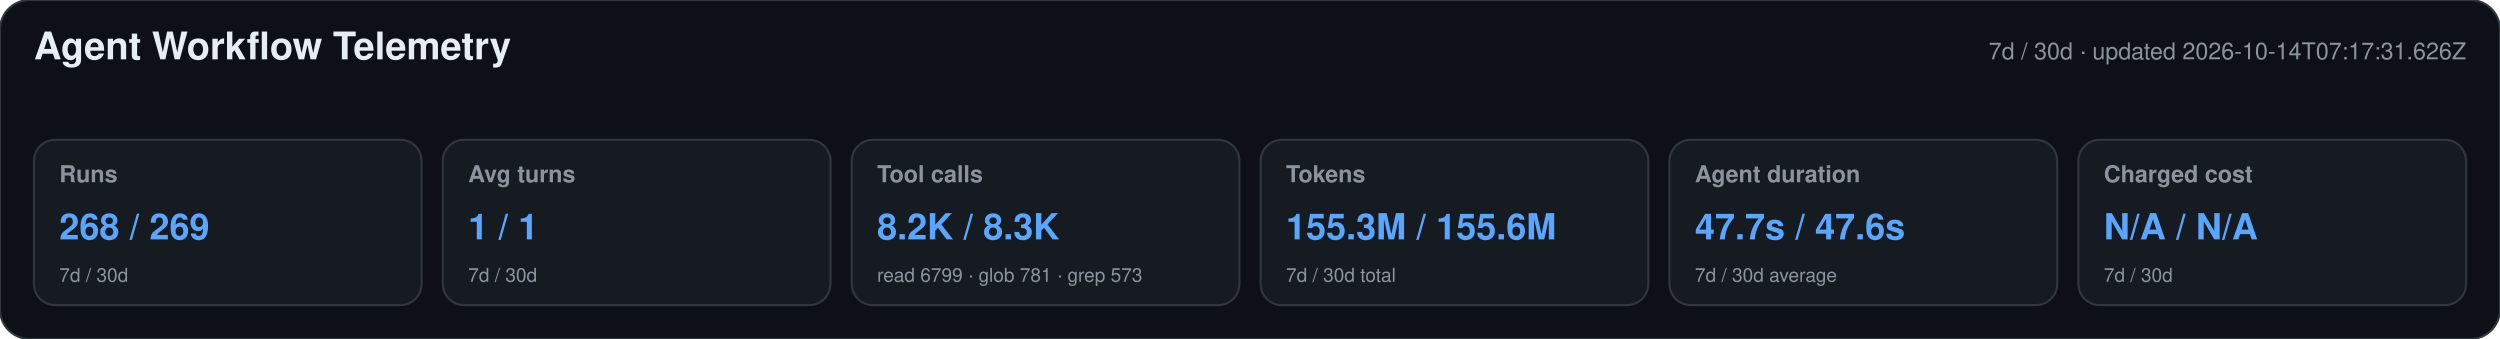
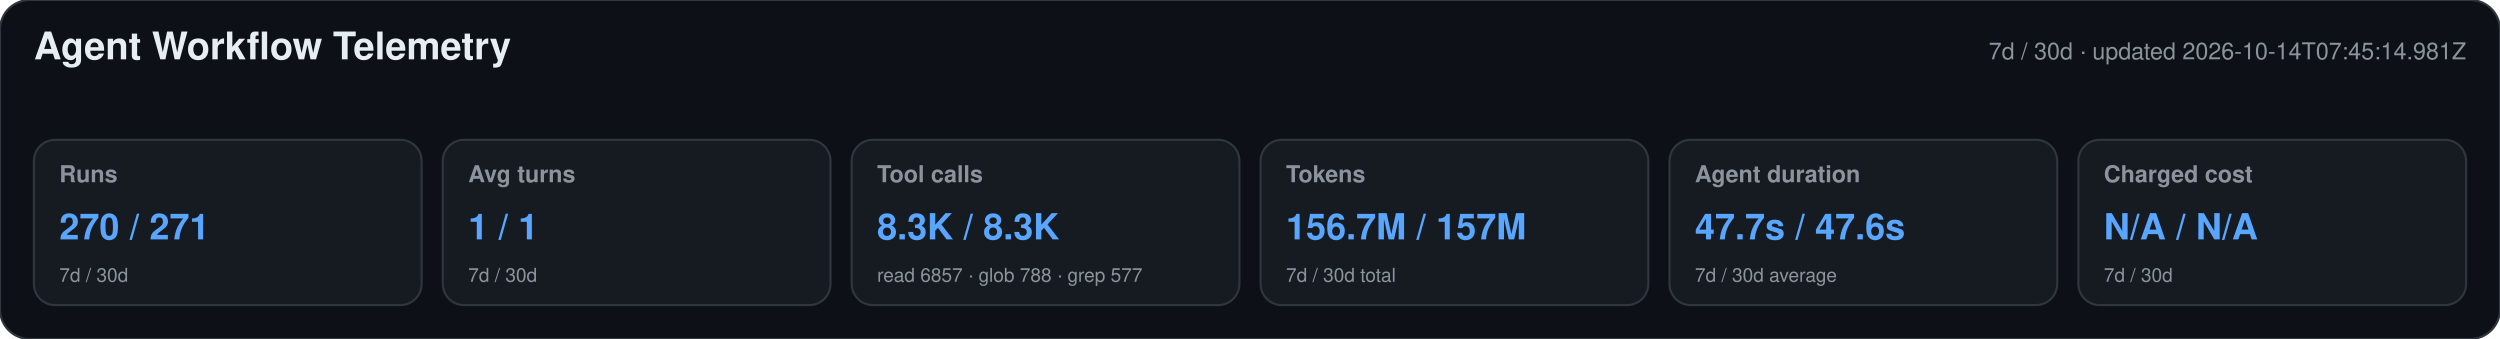
<svg xmlns="http://www.w3.org/2000/svg" width="1180" height="160" viewBox="0 0 1180 160" role="img" aria-labelledby="title desc">
  <style>text{font-family:-apple-system,BlinkMacSystemFont,"Segoe UI",Helvetica,Arial,sans-serif}.heading{font-size:18px;font-weight:650;fill:#e6edf3}.meta,.label,.secondary{fill:#8b949e}.meta,.label{font-size:11px}.label{font-weight:600}.primary{font-size:17px;font-weight:700;fill:#58a6ff}.secondary{font-size:9px}</style>
  <rect width="1180" height="160" rx="14" fill="#0d1117" stroke="#30363d" />
  <text x="16" y="28" class="heading">Agent Workflow Telemetry</text>
-   <text x="1164" y="28" text-anchor="end" class="meta">7d / 30d · updated 2026-10-14T07:17:31.626Z</text>
+   <text x="1164" y="28" text-anchor="end" class="meta">7d / 30d · updated 2026-10-14T07:45:14.981Z</text>
  <g>
    <rect x="16" y="66" width="183" height="78" rx="10" fill="#161b22" stroke="#30363d" />
    <text x="28" y="86" class="label">Runs</text>
-     <text x="28" y="113" class="primary">268 / 269</text>
+     <text x="28" y="113" class="primary">270 / 271</text>
    <text x="28" y="133" class="secondary">7d / 30d</text>
  </g>
  <g>
    <rect x="209" y="66" width="183" height="78" rx="10" fill="#161b22" stroke="#30363d" />
    <text x="221" y="86" class="label">Avg turns</text>
    <text x="221" y="113" class="primary">1 / 1</text>
    <text x="221" y="133" class="secondary">7d / 30d</text>
  </g>
  <g>
    <rect x="402" y="66" width="183" height="78" rx="10" fill="#161b22" stroke="#30363d" />
    <text x="414" y="86" class="label">Tool calls</text>
-     <text x="414" y="113" class="primary">8.2K / 8.3K</text>
-     <text x="414" y="133" class="secondary">read 6799 · glob 781 · grep 573</text>
+     <text x="414" y="113" class="primary">8.3K / 8.3K</text>
+     <text x="414" y="133" class="secondary">read 6857 · glob 788 · grep 577</text>
  </g>
  <g>
    <rect x="595" y="66" width="183" height="78" rx="10" fill="#161b22" stroke="#30363d" />
    <text x="607" y="86" class="label">Tokens</text>
-     <text x="607" y="113" class="primary">155.3M / 155.6M</text>
+     <text x="607" y="113" class="primary">156.7M / 157M</text>
    <text x="607" y="133" class="secondary">7d / 30d total</text>
  </g>
  <g>
    <rect x="788" y="66" width="183" height="78" rx="10" fill="#161b22" stroke="#30363d" />
    <text x="800" y="86" class="label">Agent duration</text>
    <text x="800" y="113" class="primary">47.7s / 47.6s</text>
    <text x="800" y="133" class="secondary">7d / 30d average</text>
  </g>
  <g>
    <rect x="981" y="66" width="183" height="78" rx="10" fill="#161b22" stroke="#30363d" />
    <text x="993" y="86" class="label">Charged cost</text>
    <text x="993" y="113" class="primary">N/A / N/A</text>
    <text x="993" y="133" class="secondary">7d / 30d</text>
  </g>
</svg>
